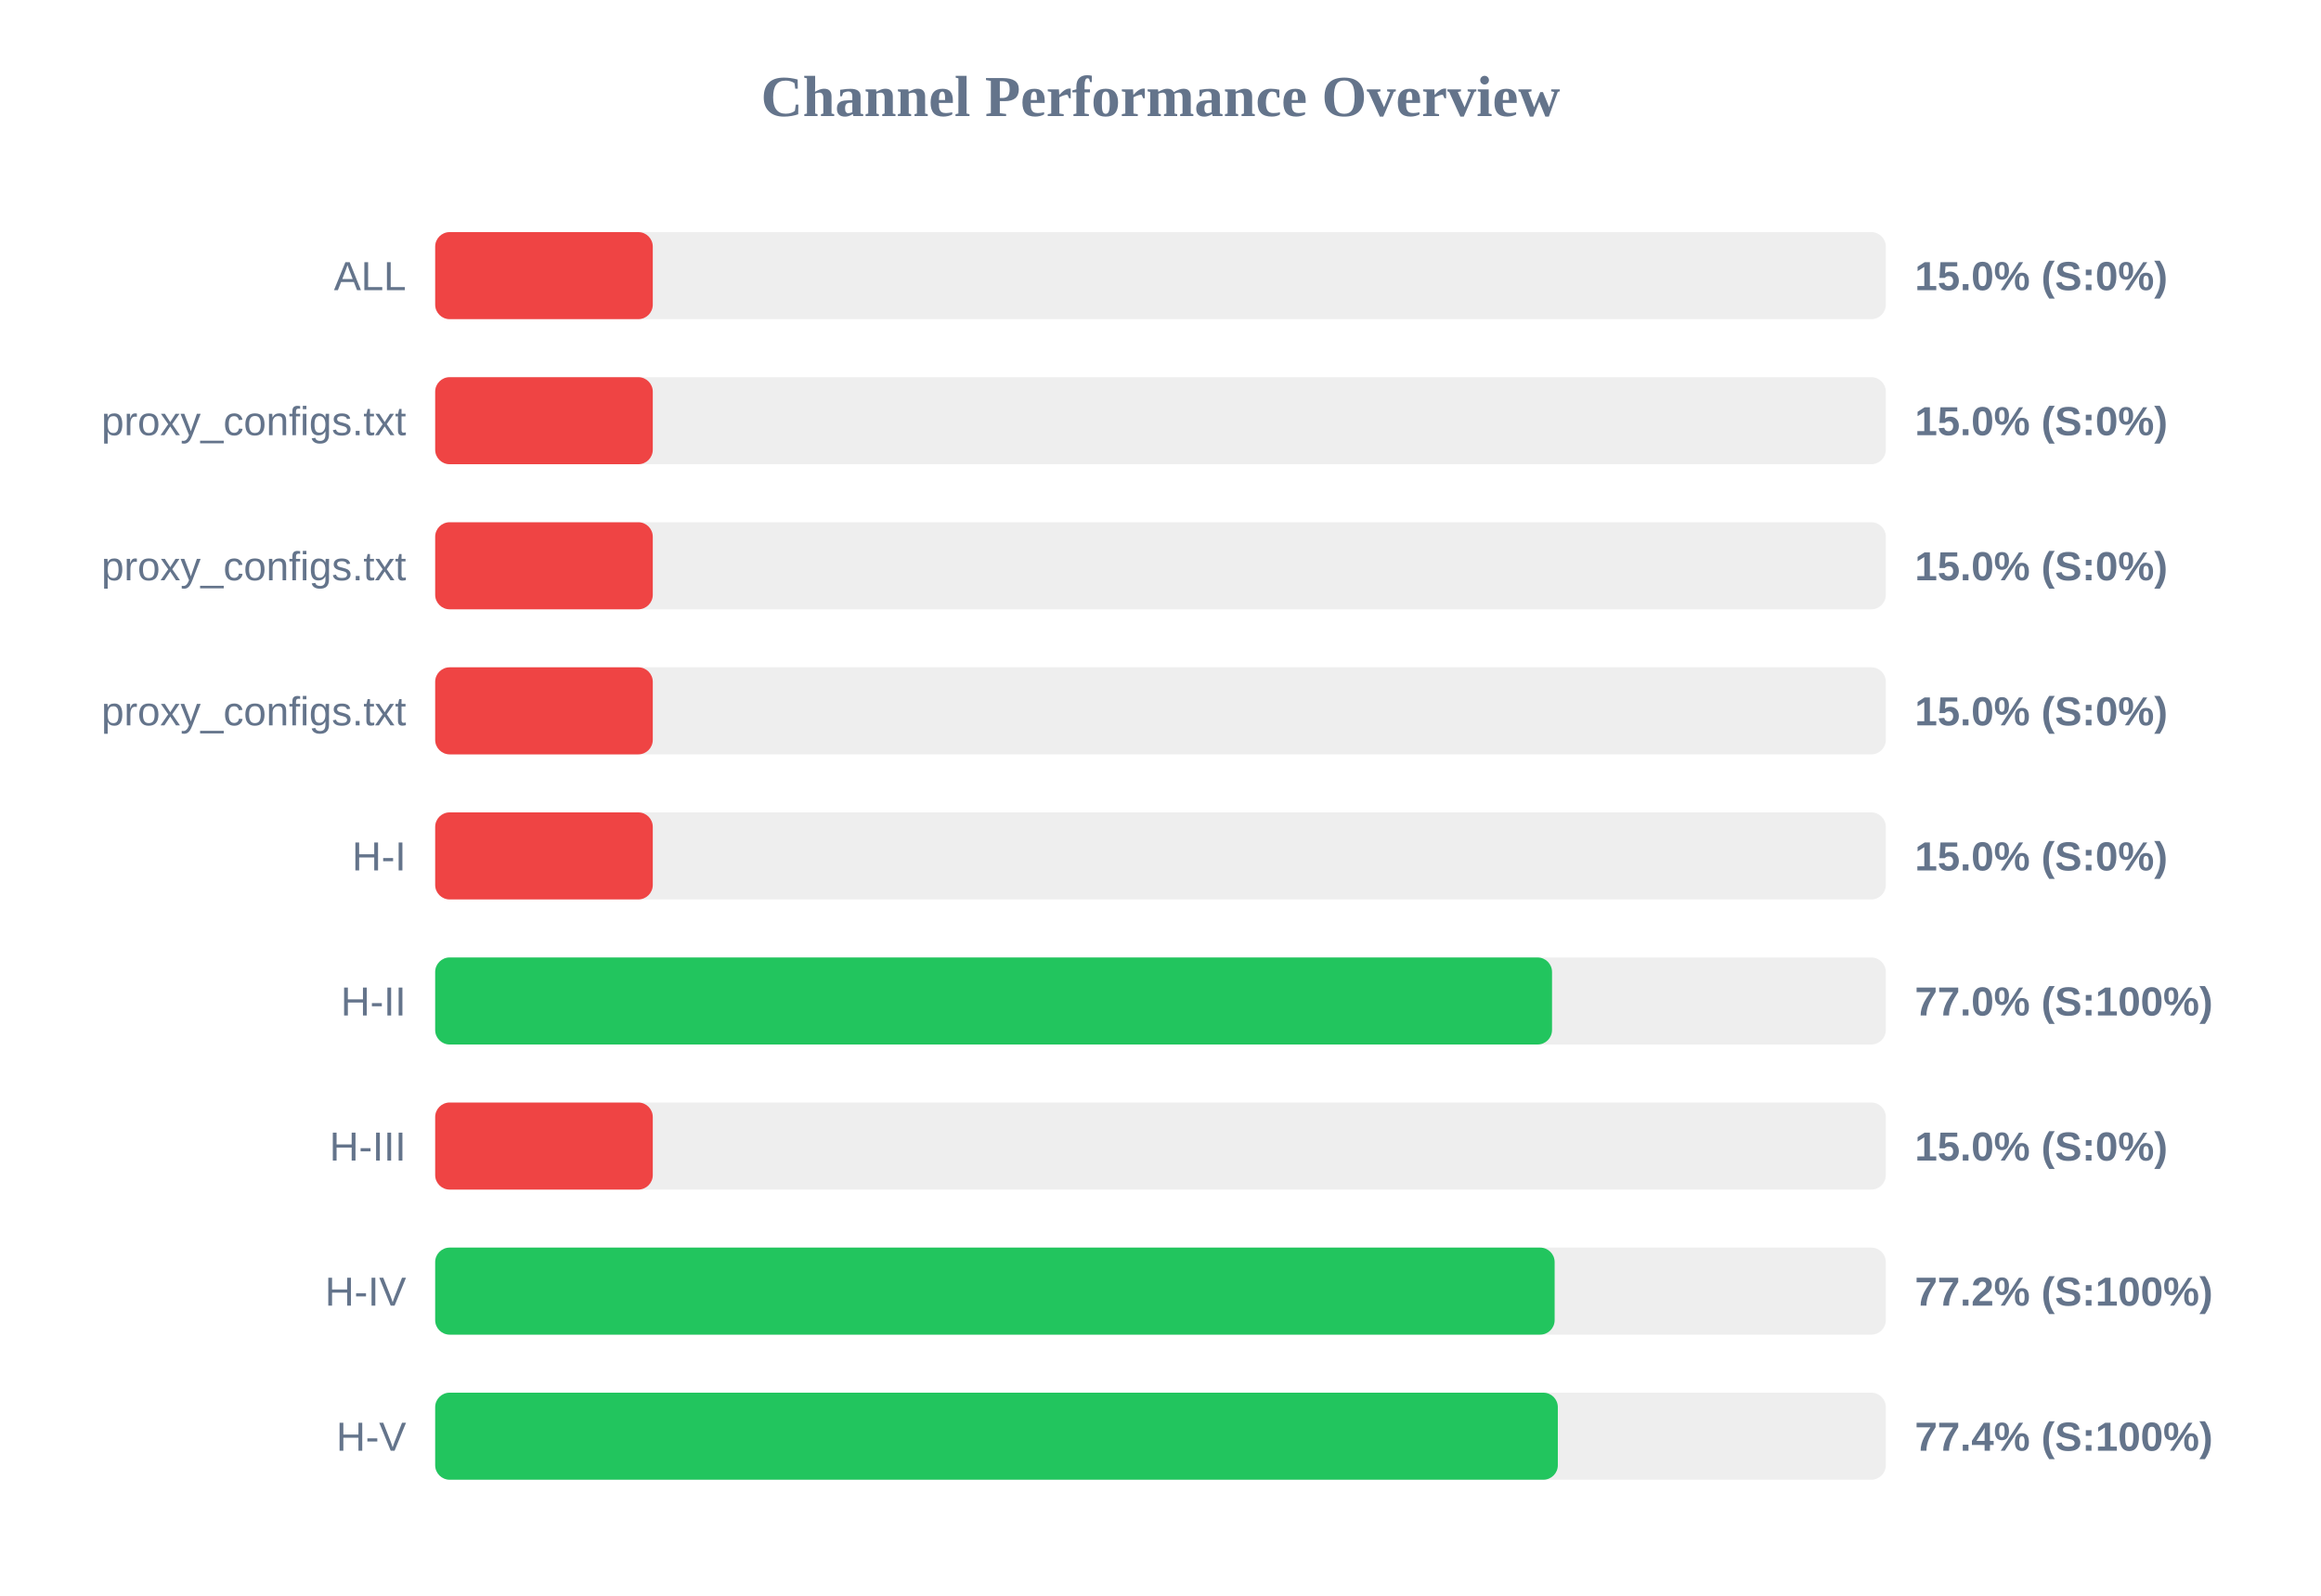
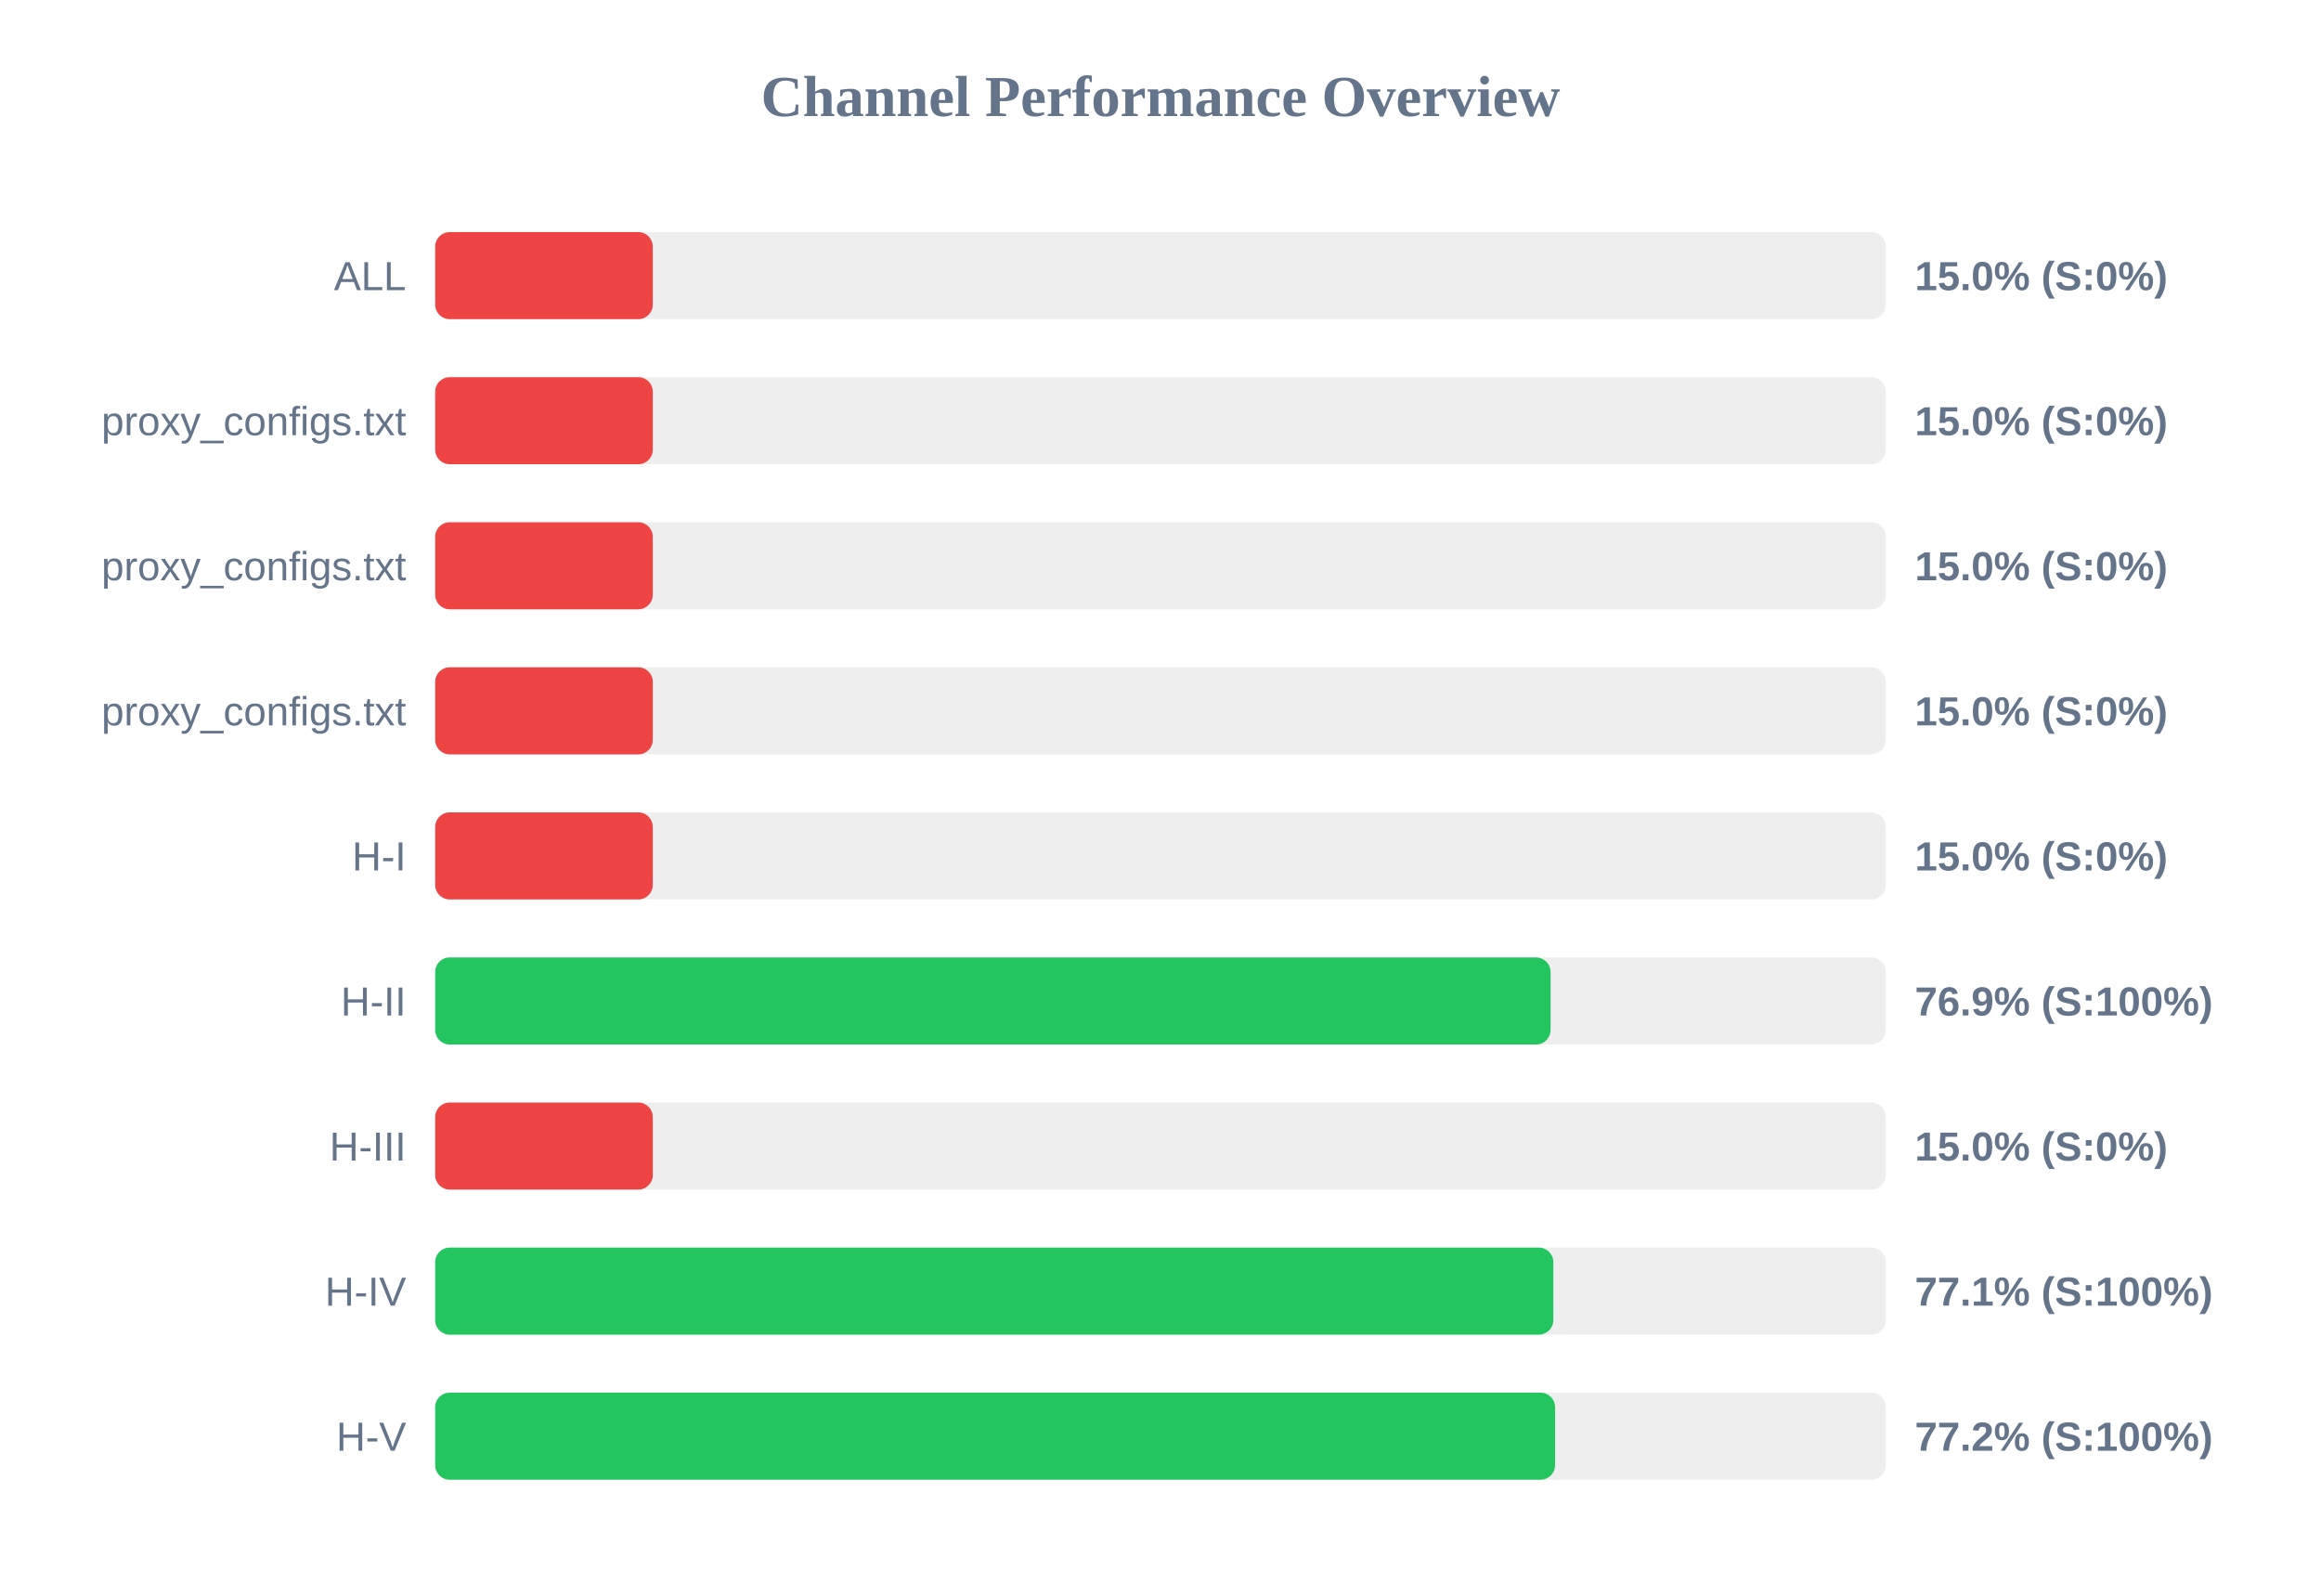
<svg xmlns="http://www.w3.org/2000/svg" width="800" height="550" version="1.1">
  <style>
        .row { font: 14px Arial; fill: #64748b; }
        .score { font: bold 14px Arial; fill: #64748b; }
    </style>
  <text x="400" y="40" text-anchor="middle" font-size="20px" font-weight="bold" fill="#64748b">Channel Performance Overview</text>
  <rect x="150" y="80" width="500" height="30" fill="#eee" rx="5" />
  <rect x="150" y="80" width="75.0" height="30" fill="#ef4444" rx="5" />
  <text x="140" y="100" text-anchor="end" class="row">ALL</text>
  <text x="660" y="100" text-anchor="start" class="score">15.0% (S:0%)</text>
  <rect x="150" y="130" width="500" height="30" fill="#eee" rx="5" />
  <rect x="150" y="130" width="75.0" height="30" fill="#ef4444" rx="5" />
  <text x="140" y="150" text-anchor="end" class="row">proxy_configs.txt</text>
  <text x="660" y="150" text-anchor="start" class="score">15.0% (S:0%)</text>
  <rect x="150" y="180" width="500" height="30" fill="#eee" rx="5" />
  <rect x="150" y="180" width="75.0" height="30" fill="#ef4444" rx="5" />
  <text x="140" y="200" text-anchor="end" class="row">proxy_configs.txt</text>
  <text x="660" y="200" text-anchor="start" class="score">15.0% (S:0%)</text>
  <rect x="150" y="230" width="500" height="30" fill="#eee" rx="5" />
  <rect x="150" y="230" width="75.0" height="30" fill="#ef4444" rx="5" />
  <text x="140" y="250" text-anchor="end" class="row">proxy_configs.txt</text>
  <text x="660" y="250" text-anchor="start" class="score">15.0% (S:0%)</text>
  <rect x="150" y="280" width="500" height="30" fill="#eee" rx="5" />
  <rect x="150" y="280" width="75.0" height="30" fill="#ef4444" rx="5" />
  <text x="140" y="300" text-anchor="end" class="row">H-I</text>
  <text x="660" y="300" text-anchor="start" class="score">15.0% (S:0%)</text>
  <rect x="150" y="330" width="500" height="30" fill="#eee" rx="5" />
-   <rect x="150" y="330" width="384.95" height="30" fill="#22c55e" rx="5" />
+   <rect x="150" y="330" width="384.45" height="30" fill="#22c55e" rx="5" />
  <text x="140" y="350" text-anchor="end" class="row">H-II</text>
-   <text x="660" y="350" text-anchor="start" class="score">77.0% (S:100%)</text>
+   <text x="660" y="350" text-anchor="start" class="score">76.9% (S:100%)</text>
  <rect x="150" y="380" width="500" height="30" fill="#eee" rx="5" />
  <rect x="150" y="380" width="75.0" height="30" fill="#ef4444" rx="5" />
  <text x="140" y="400" text-anchor="end" class="row">H-III</text>
  <text x="660" y="400" text-anchor="start" class="score">15.0% (S:0%)</text>
  <rect x="150" y="430" width="500" height="30" fill="#eee" rx="5" />
-   <rect x="150" y="430" width="385.85" height="30" fill="#22c55e" rx="5" />
+   <rect x="150" y="430" width="385.4" height="30" fill="#22c55e" rx="5" />
  <text x="140" y="450" text-anchor="end" class="row">H-IV</text>
-   <text x="660" y="450" text-anchor="start" class="score">77.2% (S:100%)</text>
+   <text x="660" y="450" text-anchor="start" class="score">77.1% (S:100%)</text>
  <rect x="150" y="480" width="500" height="30" fill="#eee" rx="5" />
-   <rect x="150" y="480" width="386.95" height="30" fill="#22c55e" rx="5" />
+   <rect x="150" y="480" width="386.0" height="30" fill="#22c55e" rx="5" />
  <text x="140" y="500" text-anchor="end" class="row">H-V</text>
-   <text x="660" y="500" text-anchor="start" class="score">77.4% (S:100%)</text>
+   <text x="660" y="500" text-anchor="start" class="score">77.2% (S:100%)</text>
</svg>
